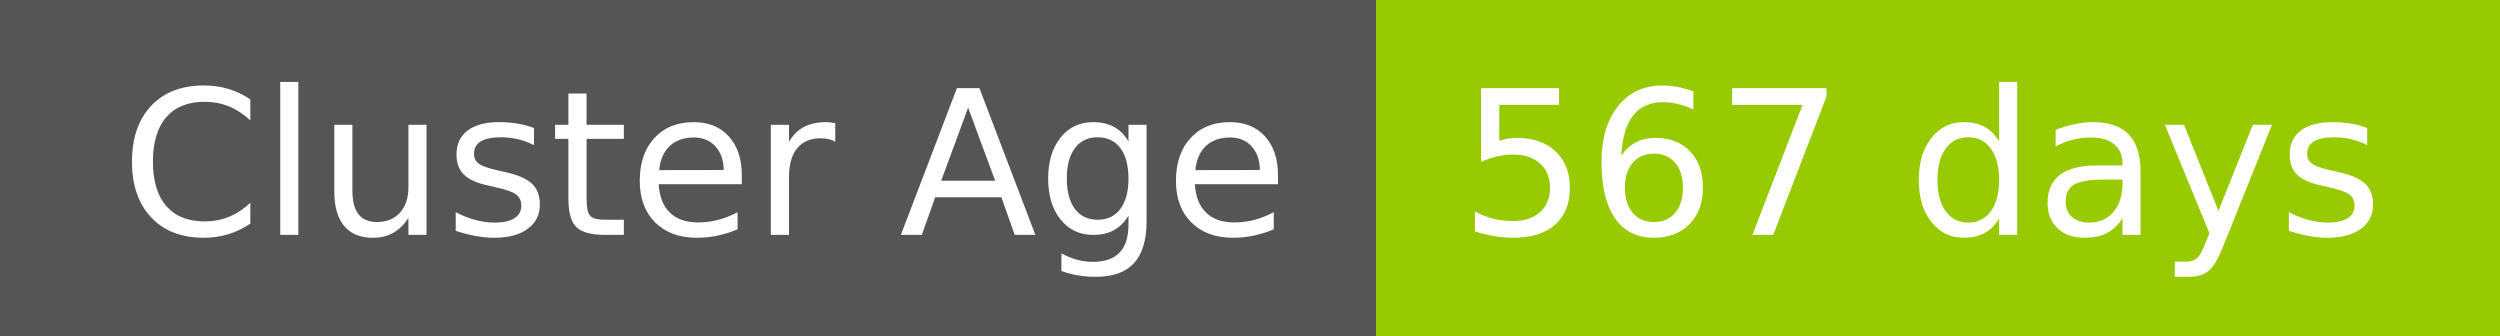
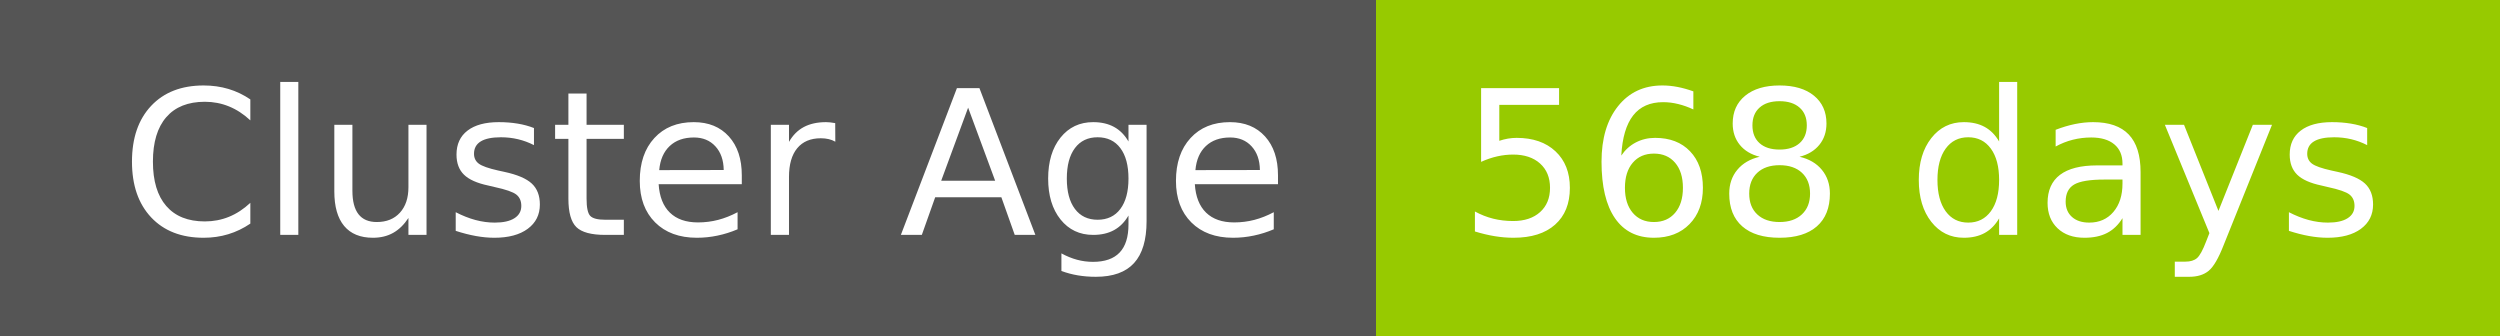
- <svg xmlns="http://www.w3.org/2000/svg" width="149" height="20" role="img" aria-label="Cluster Age: 567 days">
+ <svg xmlns="http://www.w3.org/2000/svg" width="149" height="20" role="img" aria-label="Cluster Age: 568 days">
  <g shape-rendering="crispEdges">
    <rect width="82" height="20" fill="#555" />
    <rect x="82" width="67" height="20" fill="#97ca00" />
  </g>
  <g fill="#fff" text-anchor="middle" font-family="Verdana,Geneva,DejaVu Sans,sans-serif" text-rendering="geometricPrecision" font-size="120">
    <text x="420" y="140" transform="scale(.1)" fill="#fff" textLength="694">Cluster Age</text>
-     <text x="1145" y="140" transform="scale(.1)" fill="#fff" textLength="551">567 days</text>
+     <text x="1145" y="140" transform="scale(.1)" fill="#fff" textLength="551">568 days</text>
  </g>
</svg>
